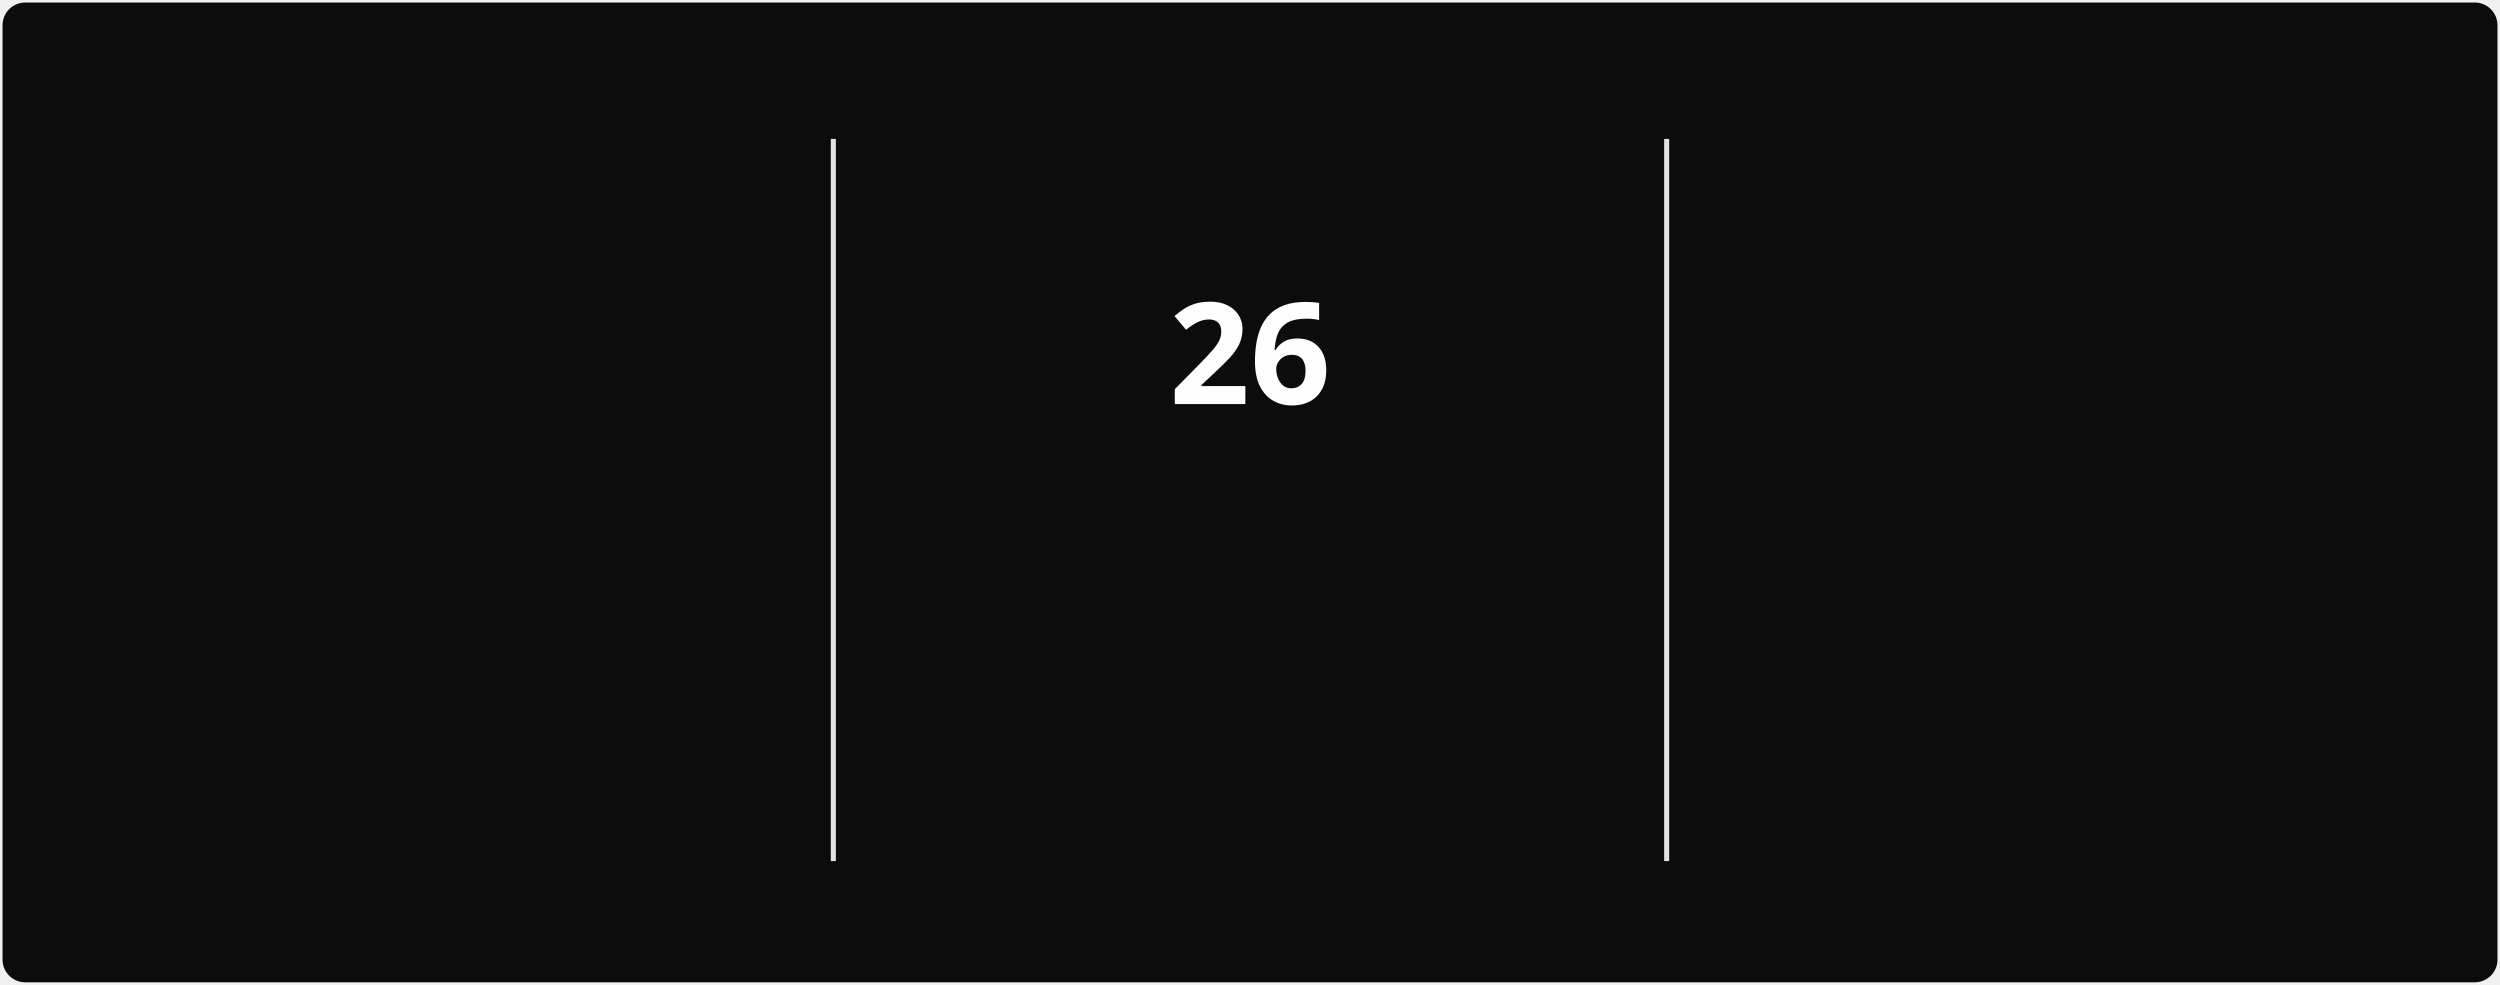
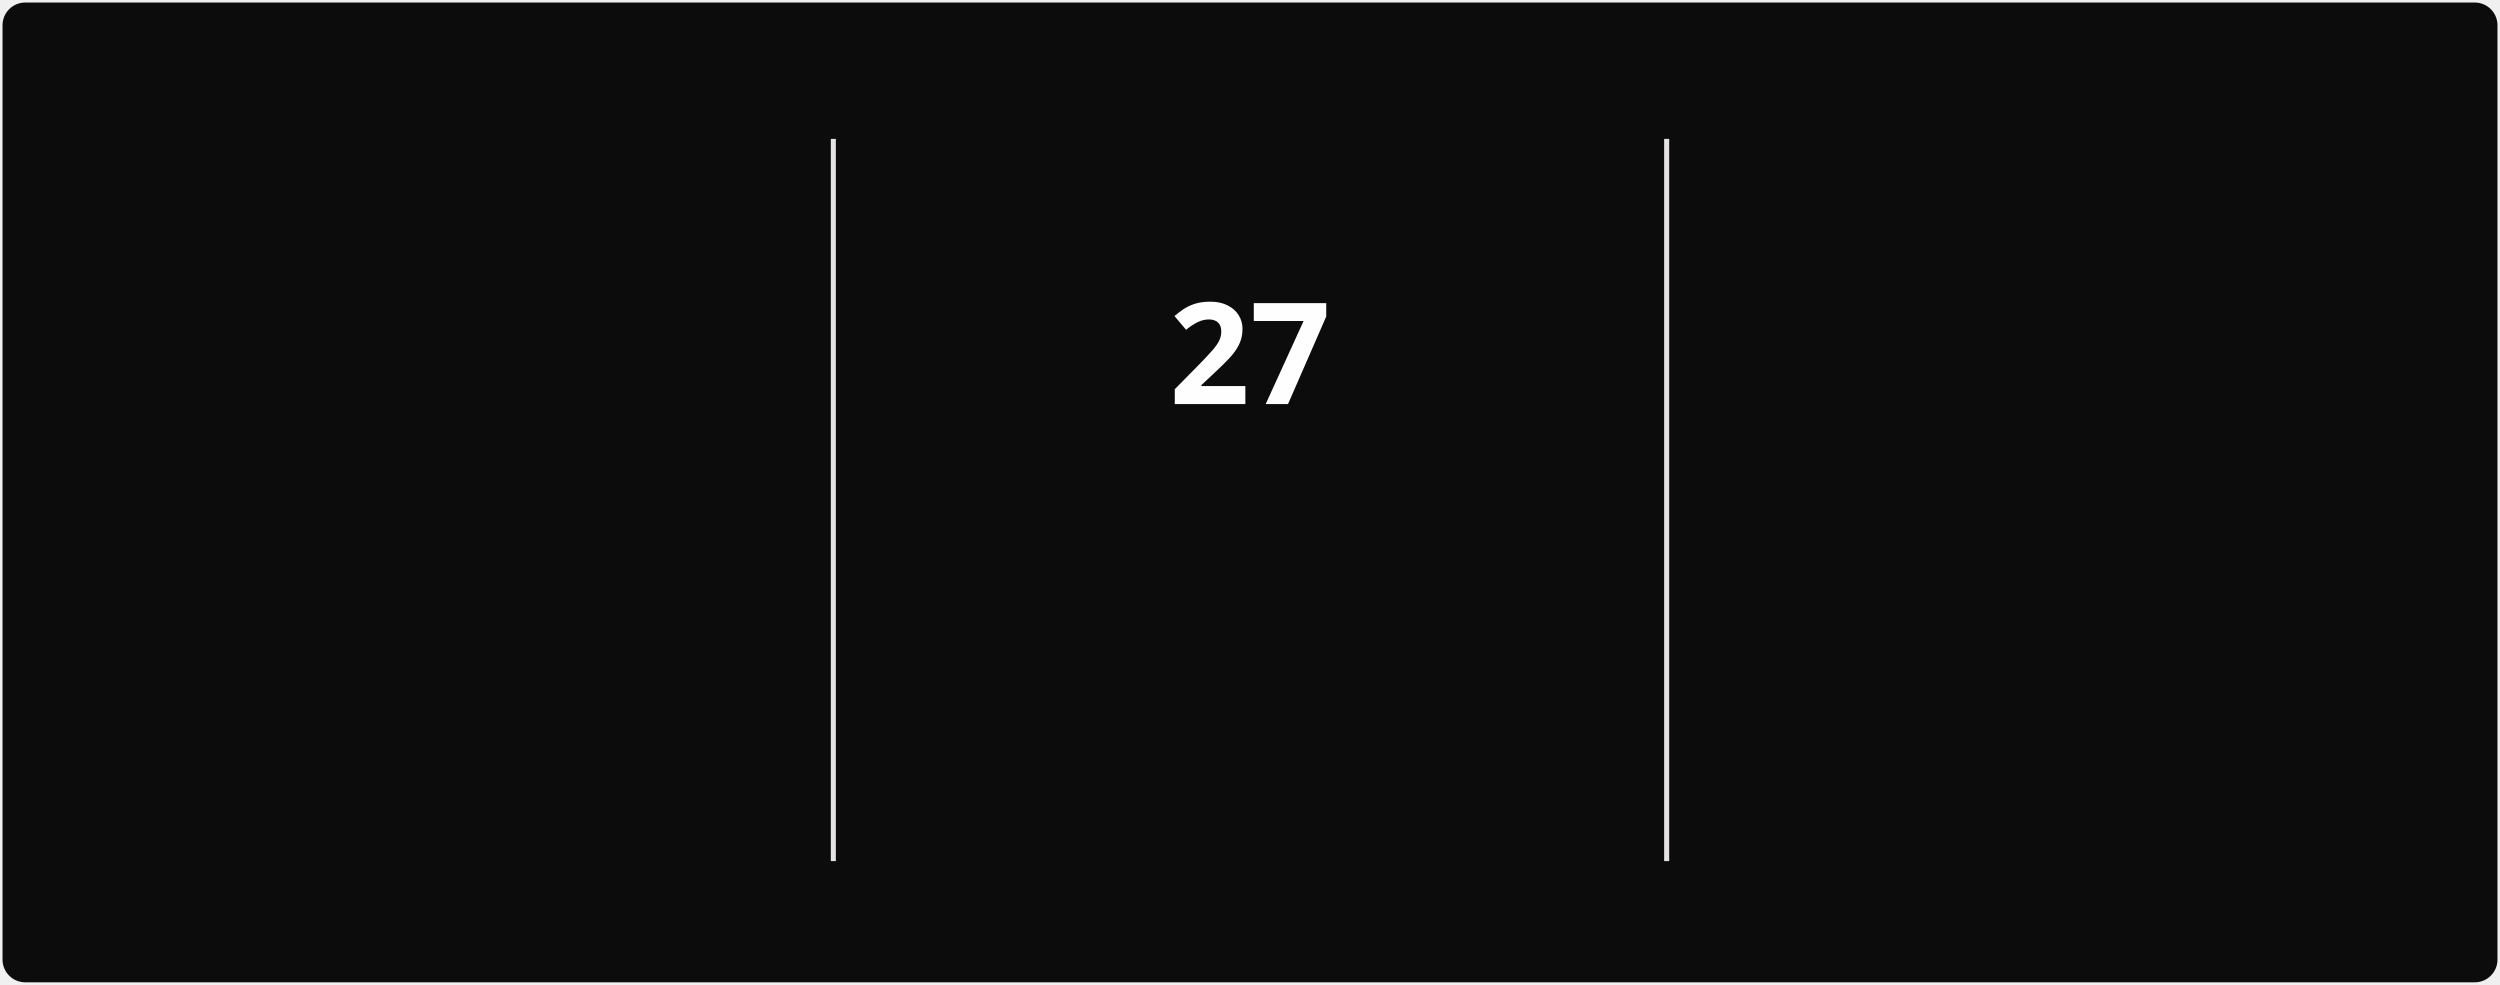
<svg xmlns="http://www.w3.org/2000/svg" style="isolation: isolate" viewBox="0 0 495 195" width="495px" height="195px" direction="ltr">
  <style>
            @keyframes currstreak {
                0% { font-size: 3px; opacity: 0.2; }
                80% { font-size: 34px; opacity: 1; }
                100% { font-size: 28px; opacity: 1; }
            }
            @keyframes fadein {
                0% { opacity: 0; }
                100% { opacity: 1; }
            }
        </style>
  <defs>
    <clipPath id="outer_rectangle">
      <rect width="495" height="195" rx="4.5" />
    </clipPath>
    <mask id="mask_out_ring_behind_fire">
      <rect width="495" height="195" fill="white" />
      <ellipse id="mask-ellipse" cx="247.5" cy="32" rx="13" ry="18" fill="black" />
    </mask>
  </defs>
  <g clip-path="url(#outer_rectangle)">
    <g style="isolation: isolate">
      <rect stroke="#000000" stroke-opacity="0" fill="#0c0c0c" rx="4.5" x="0.5" y="0.5" width="494" height="194" />
    </g>
    <g style="isolation: isolate">
      <line x1="165" y1="28" x2="165" y2="170" vector-effect="non-scaling-stroke" stroke-width="1" stroke="#E4E2E2" stroke-linejoin="miter" stroke-linecap="square" stroke-miterlimit="3" />
      <line x1="330" y1="28" x2="330" y2="170" vector-effect="non-scaling-stroke" stroke-width="1" stroke="#E4E2E2" stroke-linejoin="miter" stroke-linecap="square" stroke-miterlimit="3" />
    </g>
    <g style="isolation: isolate">
      <g transform="translate(82.5, 48)">
        <text x="0" y="32" stroke-width="0" text-anchor="middle" fill="#FEFEFE" stroke="none" font-family="&quot;Segoe UI&quot;, Ubuntu, sans-serif" font-weight="700" font-size="28px" font-style="normal" style="opacity: 0; animation: fadein 0.5s linear forwards 0.6s">
-                         393
+                         394
                    </text>
      </g>
      <g transform="translate(82.5, 84)">
        <text x="0" y="32" stroke-width="0" text-anchor="middle" fill="#888070" stroke="none" font-family="&quot;Segoe UI&quot;, Ubuntu, sans-serif" font-weight="400" font-size="14px" font-style="normal" style="opacity: 0; animation: fadein 0.5s linear forwards 0.7s">
                        Total Contributions
                    </text>
      </g>
      <g transform="translate(82.5, 114)">
        <text x="0" y="32" stroke-width="0" text-anchor="middle" fill="#888070" stroke="none" font-family="&quot;Segoe UI&quot;, Ubuntu, sans-serif" font-weight="400" font-size="12px" font-style="normal" style="opacity: 0; animation: fadein 0.5s linear forwards 0.8s">
                        Mar 22, 2025 - Present
                    </text>
      </g>
    </g>
    <g style="isolation: isolate">
      <g transform="translate(247.5, 108)">
        <text x="0" y="32" stroke-width="0" text-anchor="middle" fill="#10b981" stroke="none" font-family="&quot;Segoe UI&quot;, Ubuntu, sans-serif" font-weight="700" font-size="14px" font-style="normal" style="opacity: 0; animation: fadein 0.5s linear forwards 0.9s">
                        Current Streak
                    </text>
      </g>
      <g transform="translate(247.5, 145)">
        <text x="0" y="21" stroke-width="0" text-anchor="middle" fill="#888070" stroke="none" font-family="&quot;Segoe UI&quot;, Ubuntu, sans-serif" font-weight="400" font-size="12px" font-style="normal" style="opacity: 0; animation: fadein 0.5s linear forwards 0.9s">
-                         Jun 28 - Jul 23
+                         Jun 28 - Jul 24
                    </text>
      </g>
      <g mask="url(#mask_out_ring_behind_fire)">
        <circle cx="247.5" cy="71" r="40" fill="none" stroke="#10b981" stroke-width="5" style="opacity: 0; animation: fadein 0.5s linear forwards 0.4s" />
      </g>
      <g transform="translate(247.5, 19.5)" stroke-opacity="0" style="opacity: 0; animation: fadein 0.5s linear forwards 0.6s">
        <path d="M -12 -0.5 L 15 -0.5 L 15 23.5 L -12 23.5 L -12 -0.5 Z" fill="none" />
        <path d="M 1.5 0.67 C 1.5 0.67 2.24 3.32 2.24 5.47 C 2.24 7.53 0.89 9.2 -1.17 9.2 C -3.23 9.2 -4.79 7.53 -4.79 5.47 L -4.76 5.11 C -6.78 7.51 -8 10.62 -8 13.99 C -8 18.41 -4.42 22 0 22 C 4.42 22 8 18.41 8 13.99 C 8 8.6 5.41 3.79 1.5 0.67 Z M -0.29 19 C -2.07 19 -3.51 17.6 -3.51 15.86 C -3.51 14.24 -2.46 13.1 -0.7 12.74 C 1.07 12.38 2.9 11.53 3.92 10.16 C 4.31 11.45 4.51 12.81 4.51 14.2 C 4.51 16.85 2.36 19 -0.29 19 Z" fill="#10b981" stroke-opacity="0" />
      </g>
      <g transform="translate(247.5, 48)">
        <text x="0" y="32" stroke-width="0" text-anchor="middle" fill="#FEFEFE" stroke="none" font-family="&quot;Segoe UI&quot;, Ubuntu, sans-serif" font-weight="700" font-size="28px" font-style="normal" style="animation: currstreak 0.6s linear forwards">
-                         26
+                         27
                    </text>
      </g>
    </g>
    <g style="isolation: isolate">
      <g transform="translate(412.5, 48)">
        <text x="0" y="32" stroke-width="0" text-anchor="middle" fill="#FEFEFE" stroke="none" font-family="&quot;Segoe UI&quot;, Ubuntu, sans-serif" font-weight="700" font-size="28px" font-style="normal" style="opacity: 0; animation: fadein 0.5s linear forwards 1.2s">
-                         26
+                         27
                    </text>
      </g>
      <g transform="translate(412.5, 84)">
        <text x="0" y="32" stroke-width="0" text-anchor="middle" fill="#888070" stroke="none" font-family="&quot;Segoe UI&quot;, Ubuntu, sans-serif" font-weight="400" font-size="14px" font-style="normal" style="opacity: 0; animation: fadein 0.5s linear forwards 1.3s">
                        Longest Streak
                    </text>
      </g>
      <g transform="translate(412.5, 114)">
        <text x="0" y="32" stroke-width="0" text-anchor="middle" fill="#888070" stroke="none" font-family="&quot;Segoe UI&quot;, Ubuntu, sans-serif" font-weight="400" font-size="12px" font-style="normal" style="opacity: 0; animation: fadein 0.5s linear forwards 1.4s">
-                         Jun 28 - Jul 23
+                         Jun 28 - Jul 24
                    </text>
      </g>
    </g>
  </g>
</svg>
